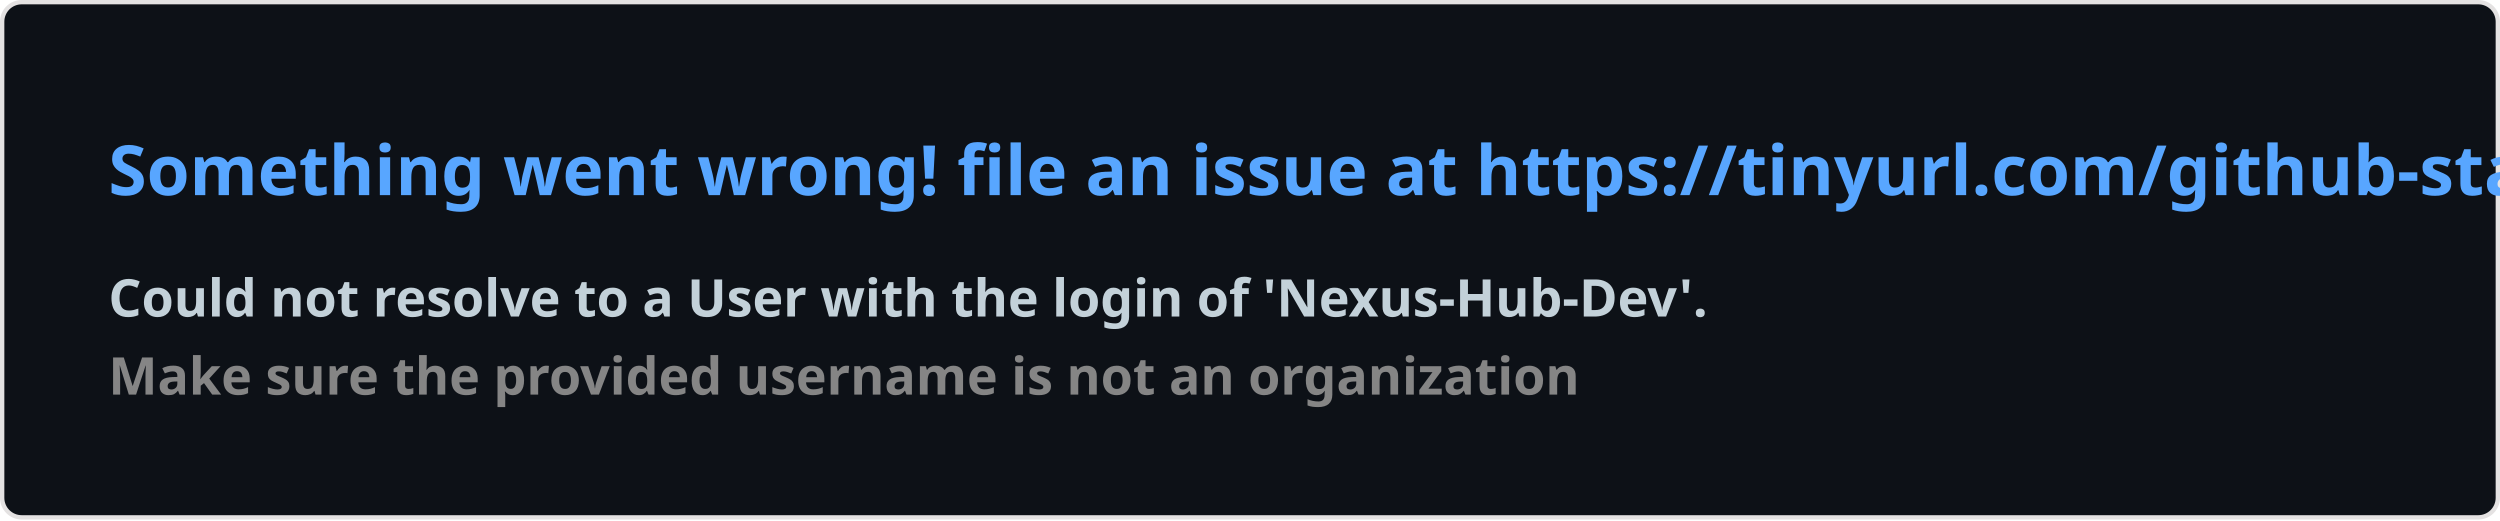
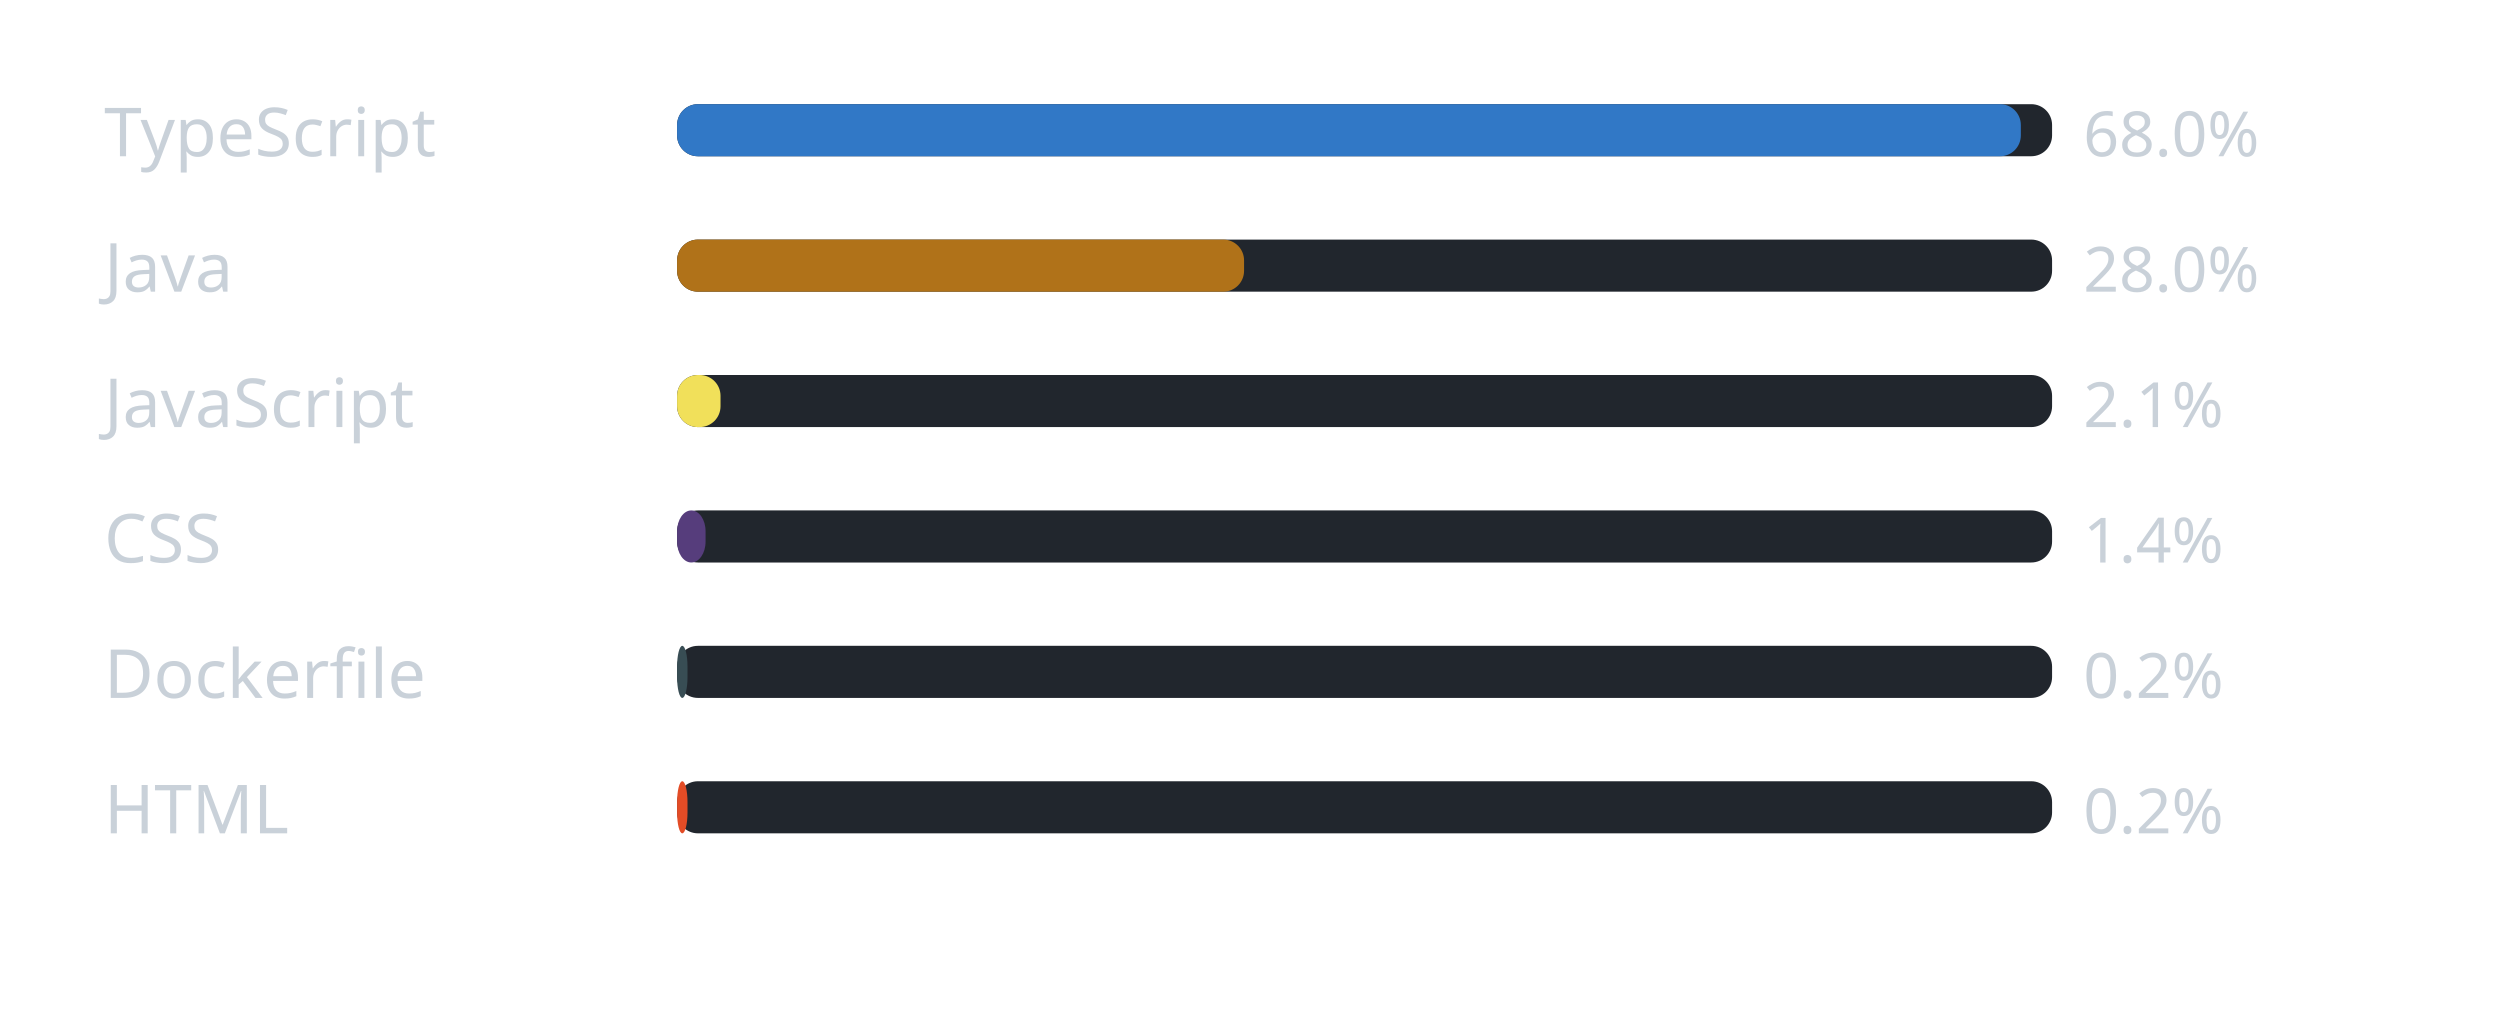
- <svg xmlns="http://www.w3.org/2000/svg" width="576.5" height="120" viewBox="0 0 576.5 120" fill="#0D1117">
-   <style>
-     .text { font: 600 16px 'Segoe UI', Ubuntu, Sans-Serif; fill: #58A6FF }
-     .small { font: 600 12px 'Segoe UI', Ubuntu, Sans-Serif; fill: #C3D1D9 }
-     .gray { fill: #858585 }
-     </style>
-   <rect x="0.5" y="0.5" width="575.5" height="99%" rx="4.5" fill="#0D1117" stroke="#e4e2e2" />
-   <text x="25" y="45" class="text">Something went wrong! file an issue at https://tinyurl.com/github-stats</text>
-   <text data-testid="message" x="25" y="55" class="text small">
-     <tspan x="25" dy="18">Could not resolve to a User with the login of 'Nexus-Hub-Dev'.</tspan>
-     <tspan x="25" dy="18" class="gray">Make sure the provided username is not an organization</tspan>
-   </text>
+ <svg xmlns="http://www.w3.org/2000/svg" width="480" height="196" viewBox="0 0 480 196" role="img" aria-label="Linguagens mais usadas na organizacao">
+   <rect width="100%" height="100%" rx="8" fill="transparent" />
+   <text x="20" y="30" font-family="Segoe UI, Ubuntu, sans-serif" font-size="13" fill="#c9d1d9">TypeScript</text>
+   <rect x="130" y="20" width="264" height="10" rx="4" fill="#21262d" />
+   <rect x="130" y="20" width="258" height="10" rx="4" fill="#3178c6" />
+   <text x="400" y="30" font-family="Segoe UI, Ubuntu, sans-serif" font-size="12" fill="#c9d1d9">68.0%</text>
+   <text x="20" y="56" font-family="Segoe UI, Ubuntu, sans-serif" font-size="13" fill="#c9d1d9">Java</text>
+   <rect x="130" y="46" width="264" height="10" rx="4" fill="#21262d" />
+   <rect x="130" y="46" width="108.86" height="10" rx="4" fill="#b07219" />
+   <text x="400" y="56" font-family="Segoe UI, Ubuntu, sans-serif" font-size="12" fill="#c9d1d9">28.0%</text>
+   <text x="20" y="82" font-family="Segoe UI, Ubuntu, sans-serif" font-size="13" fill="#c9d1d9">JavaScript</text>
+   <rect x="130" y="72" width="264" height="10" rx="4" fill="#21262d" />
+   <rect x="130" y="72" width="8.341" height="10" rx="4" fill="#f1e05a" />
+   <text x="400" y="82" font-family="Segoe UI, Ubuntu, sans-serif" font-size="12" fill="#c9d1d9">2.1%</text>
+   <text x="20" y="108" font-family="Segoe UI, Ubuntu, sans-serif" font-size="13" fill="#c9d1d9">CSS</text>
+   <rect x="130" y="98" width="264" height="10" rx="4" fill="#21262d" />
+   <rect x="130" y="98" width="5.469" height="10" rx="4" fill="#563d7c" />
+   <text x="400" y="108" font-family="Segoe UI, Ubuntu, sans-serif" font-size="12" fill="#c9d1d9">1.4%</text>
+   <text x="20" y="134" font-family="Segoe UI, Ubuntu, sans-serif" font-size="13" fill="#c9d1d9">Dockerfile</text>
+   <rect x="130" y="124" width="264" height="10" rx="4" fill="#21262d" />
+   <rect x="130" y="124" width="2" height="10" rx="4" fill="#384d54" />
+   <text x="400" y="134" font-family="Segoe UI, Ubuntu, sans-serif" font-size="12" fill="#c9d1d9">0.2%</text>
+   <text x="20" y="160" font-family="Segoe UI, Ubuntu, sans-serif" font-size="13" fill="#c9d1d9">HTML</text>
+   <rect x="130" y="150" width="264" height="10" rx="4" fill="#21262d" />
+   <rect x="130" y="150" width="2" height="10" rx="4" fill="#e34c26" />
+   <text x="400" y="160" font-family="Segoe UI, Ubuntu, sans-serif" font-size="12" fill="#c9d1d9">0.2%</text>
</svg>
